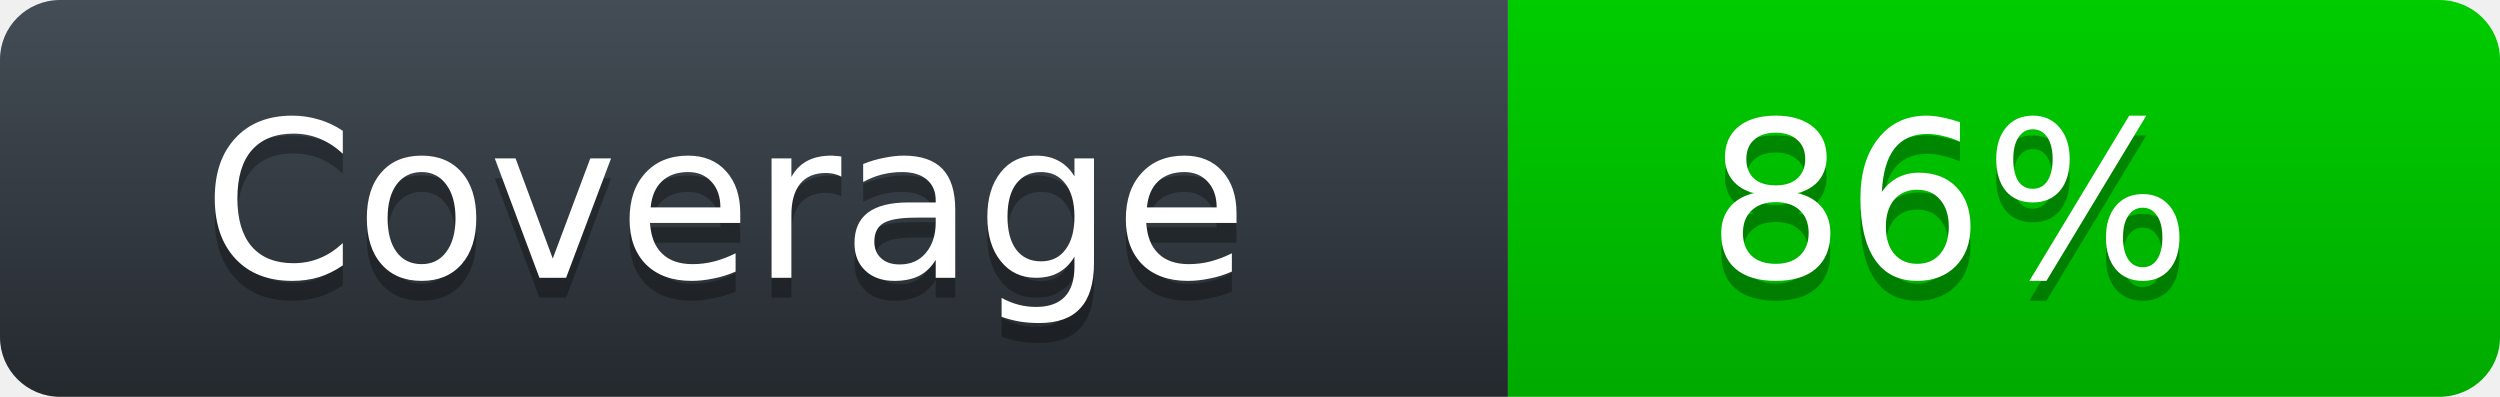
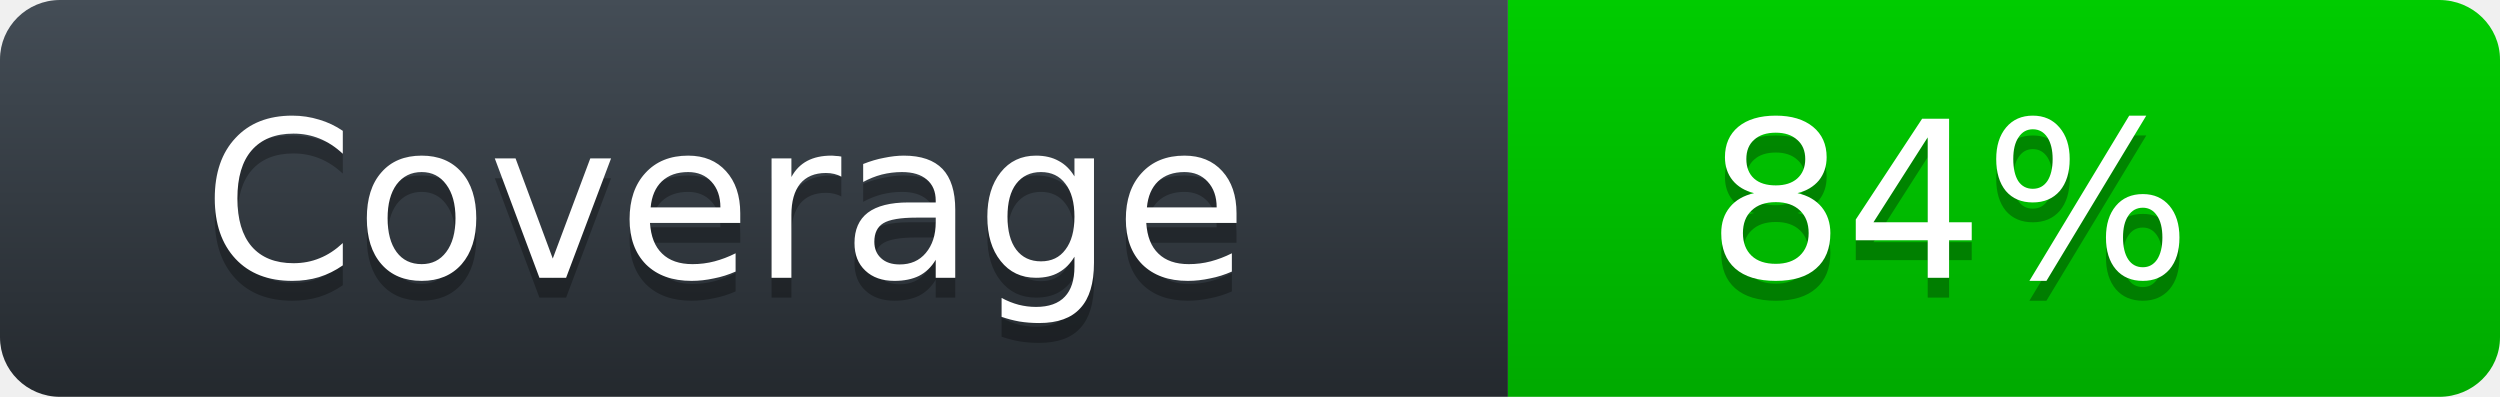
<svg xmlns="http://www.w3.org/2000/svg" width="126" height="20">
  <defs>
    <linearGradient id="workflow-fill" x1="50%" y1="0%" x2="50%" y2="100%">
      <stop stop-color="#444D56" offset="0%" />
      <stop stop-color="#24292E" offset="100%" />
    </linearGradient>
    <linearGradient id="state-fill" x1="50%" y1="0%" x2="50%" y2="100%">
      <stop stop-color="#00CC00" offset="0%" />
      <stop stop-color="#00AA00" offset="100%" />
    </linearGradient>
  </defs>
  <g fill="none" fill-rule="evenodd">
    <g font-family="'DejaVu Sans',Verdana,Geneva,sans-serif" font-size="11">
      <path id="workflow-bg" d="M0,3 C0,1.343 1.355,0 3.027,0 L76,0 L76,20 L3.027,20 C1.355,20 0,18.657 0,17 L0,3 Z" fill="url(#workflow-fill)" fill-rule="nonzero" />
      <text fill="#010101" fill-opacity=".3">
        <tspan x="10.198" y="15">Coverage</tspan>
      </text>
      <text fill="#FFFFFF">
        <tspan x="10.198" y="14">Coverage</tspan>
      </text>
    </g>
    <g transform="translate(76)" font-family="'DejaVu Sans',Verdana,Geneva,sans-serif" font-size="11">
      <path d="M0 0h46.939C48.629 0 50 1.343 50 3v14c0 1.657-1.37 3-3.061 3H0V0z" id="state-bg" fill="url(#state-fill)" fill-rule="nonzero" />
      <text fill="#010101" fill-opacity=".3">
-         <tspan x="10" y="15">86%</tspan>
+         <tspan x="10" y="15">84%</tspan>
      </text>
      <text fill="#FFFFFF">
-         <tspan x="10" y="14">86%</tspan>
+         <tspan x="10" y="14">84%</tspan>
      </text>
    </g>
  </g>
</svg>
